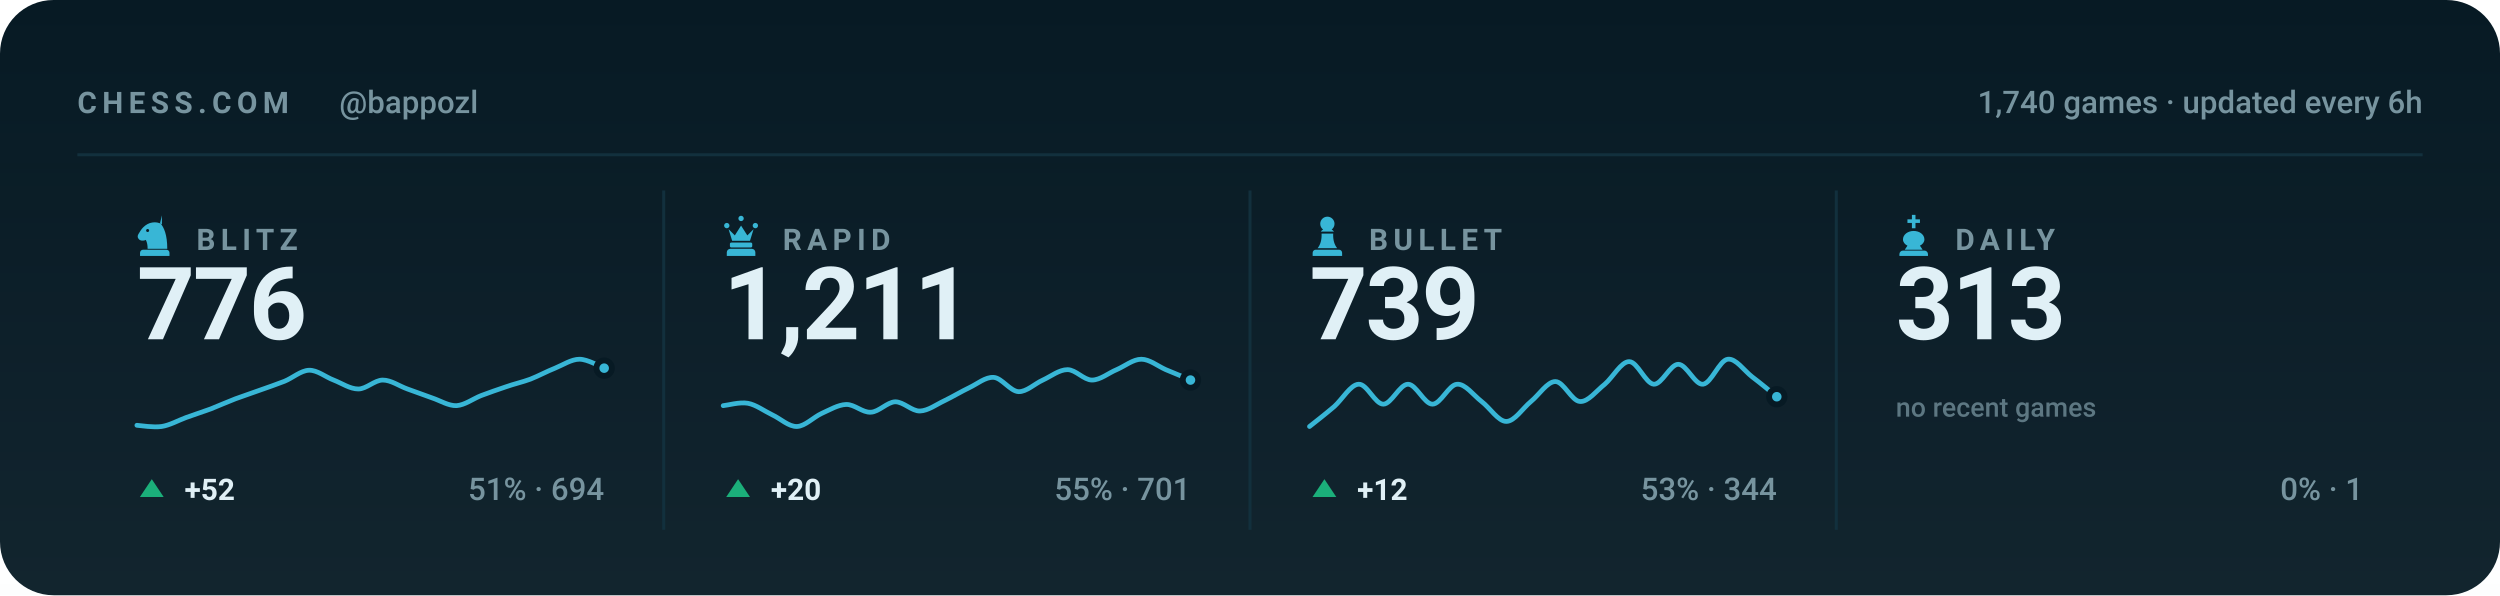
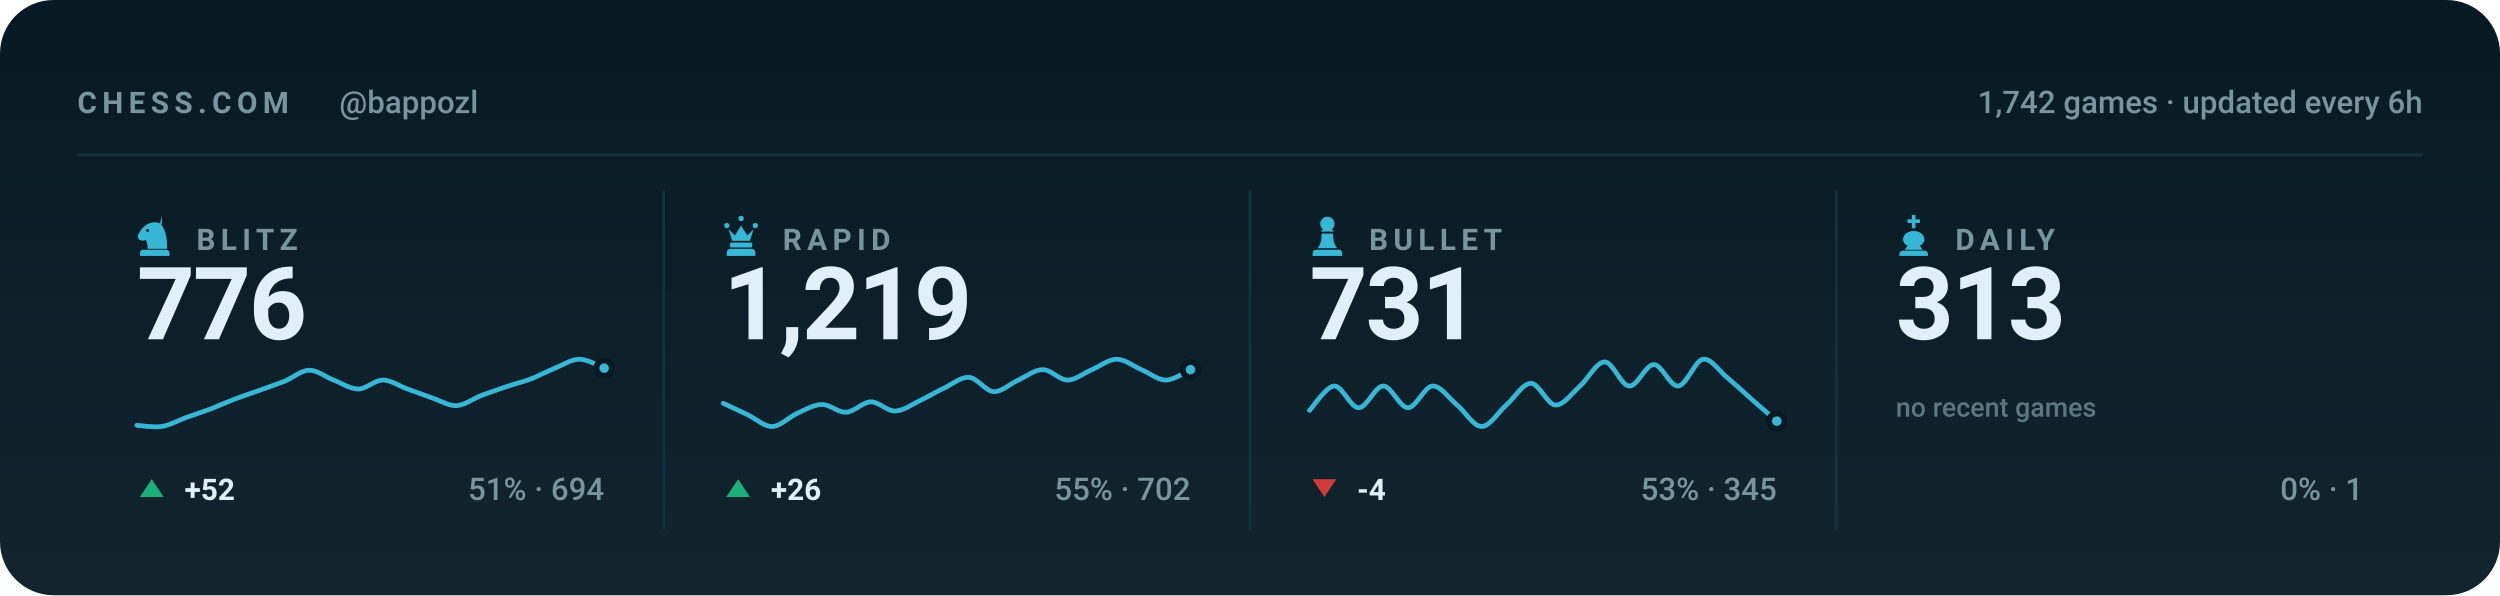
<svg xmlns="http://www.w3.org/2000/svg" viewBox="0 0 840 200" width="840" height="200" role="img" aria-label="Chess.com stats for bappozl across blitz, rapid, bullet and daily">
  <style>svg{font-family:-apple-system,BlinkMacSystemFont,'Segoe UI',Roboto,'Helvetica Neue',Arial,sans-serif}text{fill:#e0f0f6;white-space:pre}.bg{fill:#071a24}.acc{fill:#38b6d6}.win{fill:#1baf7a}.draw{fill:#8b8f96}.loss{fill:#d03b3b}.lbl{font-size:10px;font-weight:600;letter-spacing:.18em;fill:#77949f}.cap{font-size:10.5px;font-weight:500;fill:#77949f}.num{font-family:-apple-system,BlinkMacSystemFont,'Segoe UI',Roboto,'Helvetica Neue',Arial,sans-serif;font-weight:700;letter-spacing:-.02em}.tick{font-size:9px;font-weight:500;fill:#77949f;opacity:.75}.dl{font-size:10px;font-weight:600}.rule{stroke:#12303d;stroke-width:1;fill:none}.grid{stroke:#12303d;stroke-width:1;fill:none;opacity:.7}.ln{fill:none;stroke:#38b6d6;stroke-width:2;stroke-linecap:round;stroke-linejoin:round}.ring{stroke:#071a24;stroke-width:2}.hollow{fill:none;stroke-width:1.5}.sq{fill:#e0f0f6;opacity:.035}</style>
  <rect class="bg" width="840" height="200" rx="18" />
  <defs>
    <linearGradient id="gp" x1="0" y1="0" x2="0" y2="1">
      <stop offset="0" stop-color="#e0f0f6" stop-opacity="0" />
      <stop offset="1" stop-color="#e0f0f6" stop-opacity=".05" />
    </linearGradient>
  </defs>
  <rect width="840" height="200" fill="url(#gp)" />
  <text class="lbl" x="26" y="38">CHESS.COM</text>
  <text class="cap" x="114" y="38">@bappozl</text>
-   <text class="cap" x="814" y="38" text-anchor="end">1,740 games · updated every 6h</text>
+   <text class="cap" x="814" y="38" text-anchor="end">1,742 games · updated every 6h</text>
  <line class="rule" x1="26" y1="52" x2="814" y2="52" />
  <g class="acc" transform="translate(44.5,71.6) scale(0.15)">
    <path fill-rule="evenodd" d="M66 5l-4 17c9 10 16 27 16 58H34c0-8-1-14-4-20-6 3-13 2-16-2-3-3-3-8 0-12 3-5 6-10 10-14 6-6 13-10 21-11 7-1 14 0 21 4zM37.4 39a3.4 3.4 0 1 0-6.8 0 3.4 3.4 0 1 0 6.8 0zM24 82h52c3.9 0 7 3.1 7 7v7H17v-7c0-3.9 3.1-7 7-7z" />
  </g>
  <text class="lbl" x="66" y="84">BLITZ</text>
  <text class="num" x="46" y="114" style="font-size:34px">776</text>
  <path class="ln" style="stroke-width:1.6" d="M46.0 142.9C47.4 143.0 51.5 143.7 54.3 143.3C57.0 142.9 59.8 141.3 62.5 140.3C65.3 139.3 68.0 138.4 70.8 137.4C73.5 136.3 76.3 135.1 79.1 134.0C81.8 133.0 84.6 132.1 87.3 131.1C90.1 130.1 92.8 129.2 95.6 128.1C98.3 127.0 101.1 124.5 103.8 124.4C106.6 124.3 109.4 126.7 112.1 127.7C114.9 128.8 117.6 130.7 120.4 130.7C123.1 130.7 125.9 127.7 128.6 127.7C131.4 127.7 134.1 129.7 136.9 130.7C139.6 131.7 142.4 132.7 145.2 133.7C147.9 134.6 150.7 136.4 153.4 136.3C156.2 136.1 158.9 134.0 161.7 132.9C164.4 131.9 167.2 130.9 169.9 130.0C172.7 129.0 175.5 128.4 178.2 127.4C181.0 126.3 183.7 124.8 186.5 123.7C189.2 122.6 192.0 120.7 194.7 120.7C197.5 120.7 201.6 123.2 203.0 123.7" />
  <circle class="acc ring" cx="203.0" cy="123.7" r="2.6" />
  <path fill="#1baf7a" d="M51 161L55 167H47Z" />
  <text class="dl" x="62" y="168" fill="#1baf7a">+52</text>
  <text class="cap" x="203" y="168" text-anchor="end">51% · 694</text>
  <line class="rule" x1="223.0" y1="64" x2="223.0" y2="178" />
  <g class="acc" transform="translate(241.5,71.6) scale(0.15)">
    <path d="M18 22a6 6 0 1 1 0 12 6 6 0 0 1 0-12zm64 0a6 6 0 1 1 0 12 6 6 0 0 1 0-12zM50 6a6 6 0 1 1 0 12 6 6 0 0 1 0-12zM22 36l8 26h40l8-26-14 14-14-22-14 22zM28 66h44c1.6 0 3 1.3 3 3v5c0 1.6-1.4 3-3 3H28c-1.6 0-3-1.4-3-3v-5c0-1.7 1.4-3 3-3zM26 80h48c4.4 0 8 3.6 8 8v8H18v-8c0-4.4 3.6-8 8-8z" />
  </g>
  <text class="lbl" x="263" y="84">RAPID</text>
-   <text class="num" x="243" y="114" style="font-size:34px">1,211</text>
-   <path class="ln" style="stroke-width:1.6" d="M243.0 136.3C244.4 136.2 248.5 135.0 251.3 135.5C254.0 136.0 256.8 138.1 259.5 139.4C262.3 140.7 265.0 143.4 267.8 143.3C270.5 143.2 273.3 140.2 276.1 138.9C278.8 137.7 281.6 136.0 284.3 135.9C287.1 135.8 289.8 138.7 292.6 138.5C295.3 138.4 298.1 135.1 300.8 135.0C303.6 135.0 306.4 138.2 309.1 138.1C311.9 138.0 314.6 135.9 317.4 134.6C320.1 133.3 322.9 131.6 325.6 130.3C328.4 129.0 331.1 126.6 333.9 126.8C336.6 127.0 339.4 131.4 342.2 131.6C344.9 131.7 347.7 128.9 350.4 127.7C353.2 126.4 355.9 124.2 358.7 124.2C361.4 124.2 364.2 127.7 366.9 127.7C369.7 127.7 372.5 125.3 375.2 124.2C378.0 123.0 380.7 120.7 383.5 120.7C386.2 120.7 389.0 123.0 391.7 124.2C394.5 125.3 398.6 127.1 400.0 127.7" />
-   <circle class="acc ring" cx="400.0" cy="127.7" r="2.6" />
+   <text class="num" x="243" y="114" style="font-size:34px">1,219</text>
+   <path class="ln" style="stroke-width:1.6" d="M243.0 135.5C244.4 136.1 248.5 138.1 251.3 139.4C254.0 140.7 256.8 143.4 259.5 143.3C262.3 143.2 265.0 140.2 267.8 138.9C270.5 137.7 273.3 136.0 276.1 135.9C278.8 135.8 281.6 138.7 284.3 138.5C287.1 138.4 289.8 135.1 292.6 135.0C295.3 135.0 298.1 138.2 300.8 138.1C303.6 138.0 306.4 135.9 309.1 134.6C311.9 133.3 314.6 131.6 317.4 130.3C320.1 129.0 322.9 126.6 325.6 126.8C328.4 127.0 331.1 131.4 333.9 131.6C336.6 131.7 339.4 128.9 342.2 127.7C344.9 126.4 347.7 124.2 350.4 124.2C353.2 124.2 355.9 127.7 358.7 127.7C361.4 127.7 364.2 125.3 366.9 124.2C369.7 123.0 372.5 120.7 375.2 120.7C378.0 120.7 380.7 123.0 383.5 124.2C386.2 125.3 389.0 127.7 391.7 127.7C394.5 127.7 398.6 124.8 400.0 124.2" />
+   <circle class="acc ring" cx="400.0" cy="124.2" r="2.6" />
  <path fill="#1baf7a" d="M248 161L252 167H244Z" />
-   <text class="dl" x="259" y="168" fill="#1baf7a">+20</text>
-   <text class="cap" x="400" y="168" text-anchor="end">55% · 701</text>
+   <text class="dl" x="259" y="168" fill="#1baf7a">+26</text>
+   <text class="cap" x="400" y="168" text-anchor="end">55% · 702</text>
  <line class="rule" x1="420.0" y1="64" x2="420.0" y2="178" />
  <g class="acc" transform="translate(438.5,71.6) scale(0.15)">
    <path d="M50 8c-8.8 0-16 7.2-16 16 0 5.2 2.5 9.9 6.4 12.8-2.1 1.2-3.9 2.8-5.3 4.7h29.8c-1.4-1.9-3.2-3.5-5.3-4.7C63.5 33.9 66 29.2 66 24c0-8.8-7.2-16-16-16zM37 46c.6 13.6-2.4 24.5-9 32.7h44c-6.6-8.2-9.6-19.1-9-32.7H37zM24 82h52c3.9 0 7 3.1 7 7v7H17v-7c0-3.9 3.1-7 7-7z" />
  </g>
  <text class="lbl" x="460" y="84">BULLET</text>
-   <text class="num" x="440" y="114" style="font-size:34px">739</text>
-   <path class="ln" style="stroke-width:1.6" d="M440.0 143.3C441.4 142.2 445.5 139.0 448.3 136.6C451.0 134.2 453.8 129.2 456.5 129.1C459.3 128.9 462.0 135.8 464.8 135.8C467.5 135.8 470.3 129.1 473.1 129.1C475.8 129.1 478.6 135.8 481.3 135.8C484.1 135.8 486.8 129.2 489.6 129.1C492.3 128.9 495.1 132.8 497.8 134.9C500.6 137.0 503.4 141.6 506.1 141.6C508.9 141.6 511.6 137.2 514.4 134.9C517.1 132.7 519.9 128.2 522.6 128.2C525.4 128.2 528.1 134.8 530.9 134.9C533.6 135.1 536.4 131.3 539.2 129.1C541.9 126.8 544.7 121.5 547.4 121.5C550.2 121.5 552.9 128.9 555.7 129.1C558.4 129.2 561.2 122.4 563.9 122.4C566.7 122.4 569.5 129.4 572.2 129.1C575.0 128.8 577.7 121.1 580.5 120.7C583.2 120.3 586.0 124.5 588.7 126.6C591.5 128.7 595.6 132.1 597.0 133.3" />
-   <circle class="acc ring" cx="597.0" cy="133.3" r="2.6" />
-   <path fill="#1baf7a" d="M445 161L449 167H441Z" />
-   <text class="dl" x="456" y="168" fill="#1baf7a">+12</text>
-   <text class="cap" x="597" y="168" text-anchor="end">53% · 344</text>
+   <text class="num" x="440" y="114" style="font-size:34px">731</text>
+   <path class="ln" style="stroke-width:1.6" d="M440.0 137.9C441.4 136.5 445.5 129.9 448.3 129.7C451.0 129.6 453.8 137.0 456.5 137.0C459.3 137.0 462.0 129.7 464.8 129.7C467.5 129.7 470.3 137.0 473.1 137.0C475.8 137.0 478.6 129.9 481.3 129.7C484.1 129.6 486.8 133.8 489.6 136.1C492.3 138.3 495.1 143.3 497.8 143.3C500.6 143.3 503.4 138.5 506.1 136.1C508.9 133.7 511.6 128.8 514.4 128.8C517.1 128.8 519.9 135.9 522.6 136.1C525.4 136.2 528.1 132.2 530.9 129.7C533.6 127.3 536.4 121.6 539.2 121.6C541.9 121.6 544.7 129.6 547.4 129.7C550.2 129.9 552.9 122.5 555.7 122.5C558.4 122.5 561.2 130.0 563.9 129.7C566.7 129.4 569.5 121.2 572.2 120.7C575.0 120.3 577.7 124.8 580.5 127.0C583.2 129.3 586.0 131.8 588.7 134.3C591.5 136.7 595.6 140.3 597.0 141.5" />
+   <circle class="acc ring" cx="597.0" cy="141.5" r="2.6" />
+   <path fill="#d03b3b" d="M445 167L449 161H441Z" />
+   <text class="dl" x="456" y="168" fill="#d03b3b">-4</text>
+   <text class="cap" x="597" y="168" text-anchor="end">53% · 345</text>
  <line class="rule" x1="617.0" y1="64" x2="617.0" y2="178" />
  <g class="acc" transform="translate(635.5,71.6) scale(0.15)">
    <path d="M46 4h8v10h10v8H54v12h-8V22H36v-8h10V4zM50 40c-13 0-24 8-24 19 0 6 4 11 10 14l-6 9h40l-6-9c6-3 10-8 10-14 0-11-11-19-24-19zM26 84h48c4.4 0 8 3.6 8 8v4H18v-4c0-4.4 3.6-8 8-8z" />
  </g>
  <text class="lbl" x="657" y="84">DAILY</text>
  <text class="num" x="637" y="114" style="font-size:34px">313</text>
  <text class="tick" x="637" y="140">no recent games</text>
  <text class="cap" x="794" y="168" text-anchor="end">0% · 1</text>
</svg>
